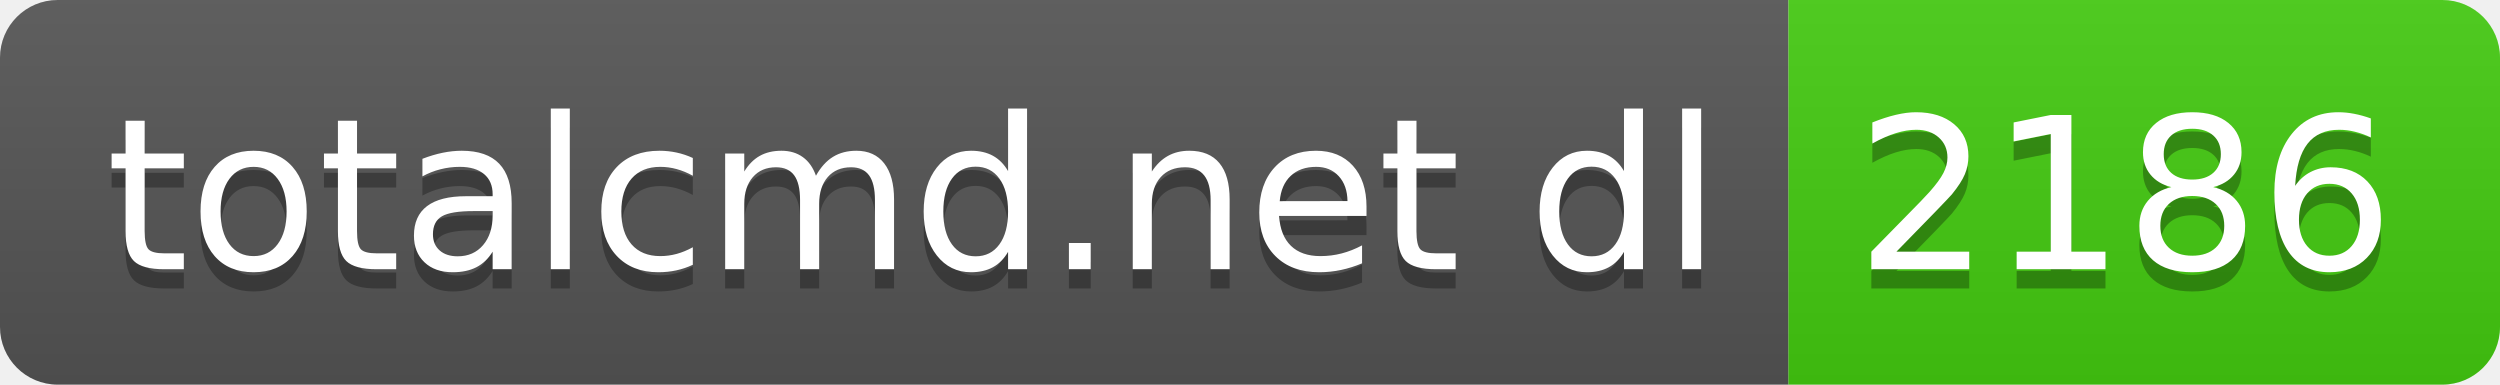
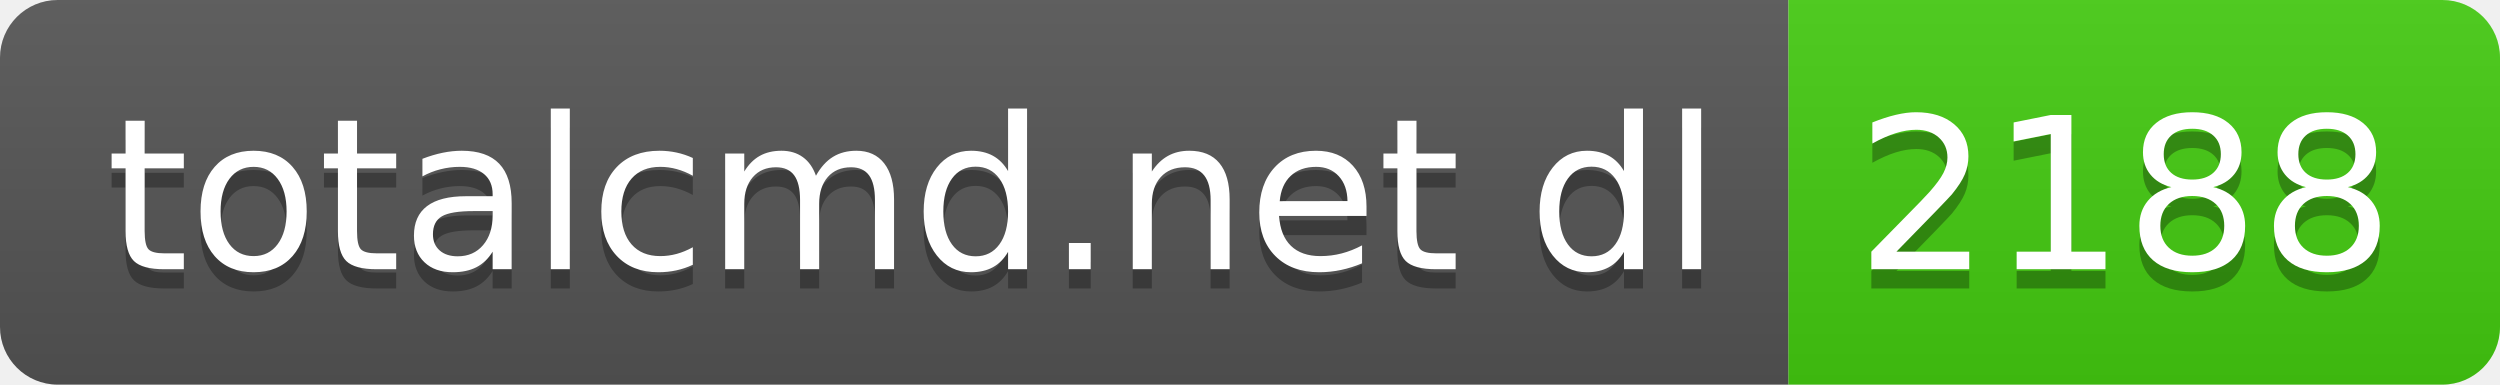
- <svg xmlns="http://www.w3.org/2000/svg" width="130" height="20" role="img" aria-label="totalcmd.net dl: 2186">
+ <svg xmlns="http://www.w3.org/2000/svg" width="130" height="20" role="img" aria-label="totalcmd.net dl: 2188">
  <linearGradient id="s" x2="0" y2="100%">
    <stop offset="0" stop-color="#bbb" stop-opacity=".1" />
    <stop offset="1" stop-opacity=".1" />
  </linearGradient>
  <clipPath id="r">
    <rect width="130" height="20" rx="3" fill="#fff" />
  </clipPath>
  <g clip-path="url(#r)">
    <rect width="93" height="20" fill="#555" />
    <rect x="93" width="37" height="20" fill="#4c1" />
    <rect width="130" height="20" fill="url(#s)" />
  </g>
  <g fill="#fff" text-anchor="middle" font-family="Verdana,Geneva,DejaVu Sans,sans-serif" text-rendering="geometricPrecision" font-size="110">
    <text aria-hidden="true" x="475" y="150" fill="#010101" fill-opacity=".3" transform="scale(.1)" textLength="830">totalcmd.net dl</text>
    <text x="475" y="140" transform="scale(.1)" fill="#fff" textLength="830">totalcmd.net dl</text>
-     <text aria-hidden="true" x="1105" y="150" fill="#010101" fill-opacity=".3" transform="scale(.1)" textLength="270">2186</text>
-     <text x="1105" y="140" transform="scale(.1)" fill="#fff" textLength="270">2186</text>
+     <text aria-hidden="true" x="1105" y="150" fill="#010101" fill-opacity=".3" transform="scale(.1)" textLength="270">2188</text>
+     <text x="1105" y="140" transform="scale(.1)" fill="#fff" textLength="270">2188</text>
  </g>
</svg>
